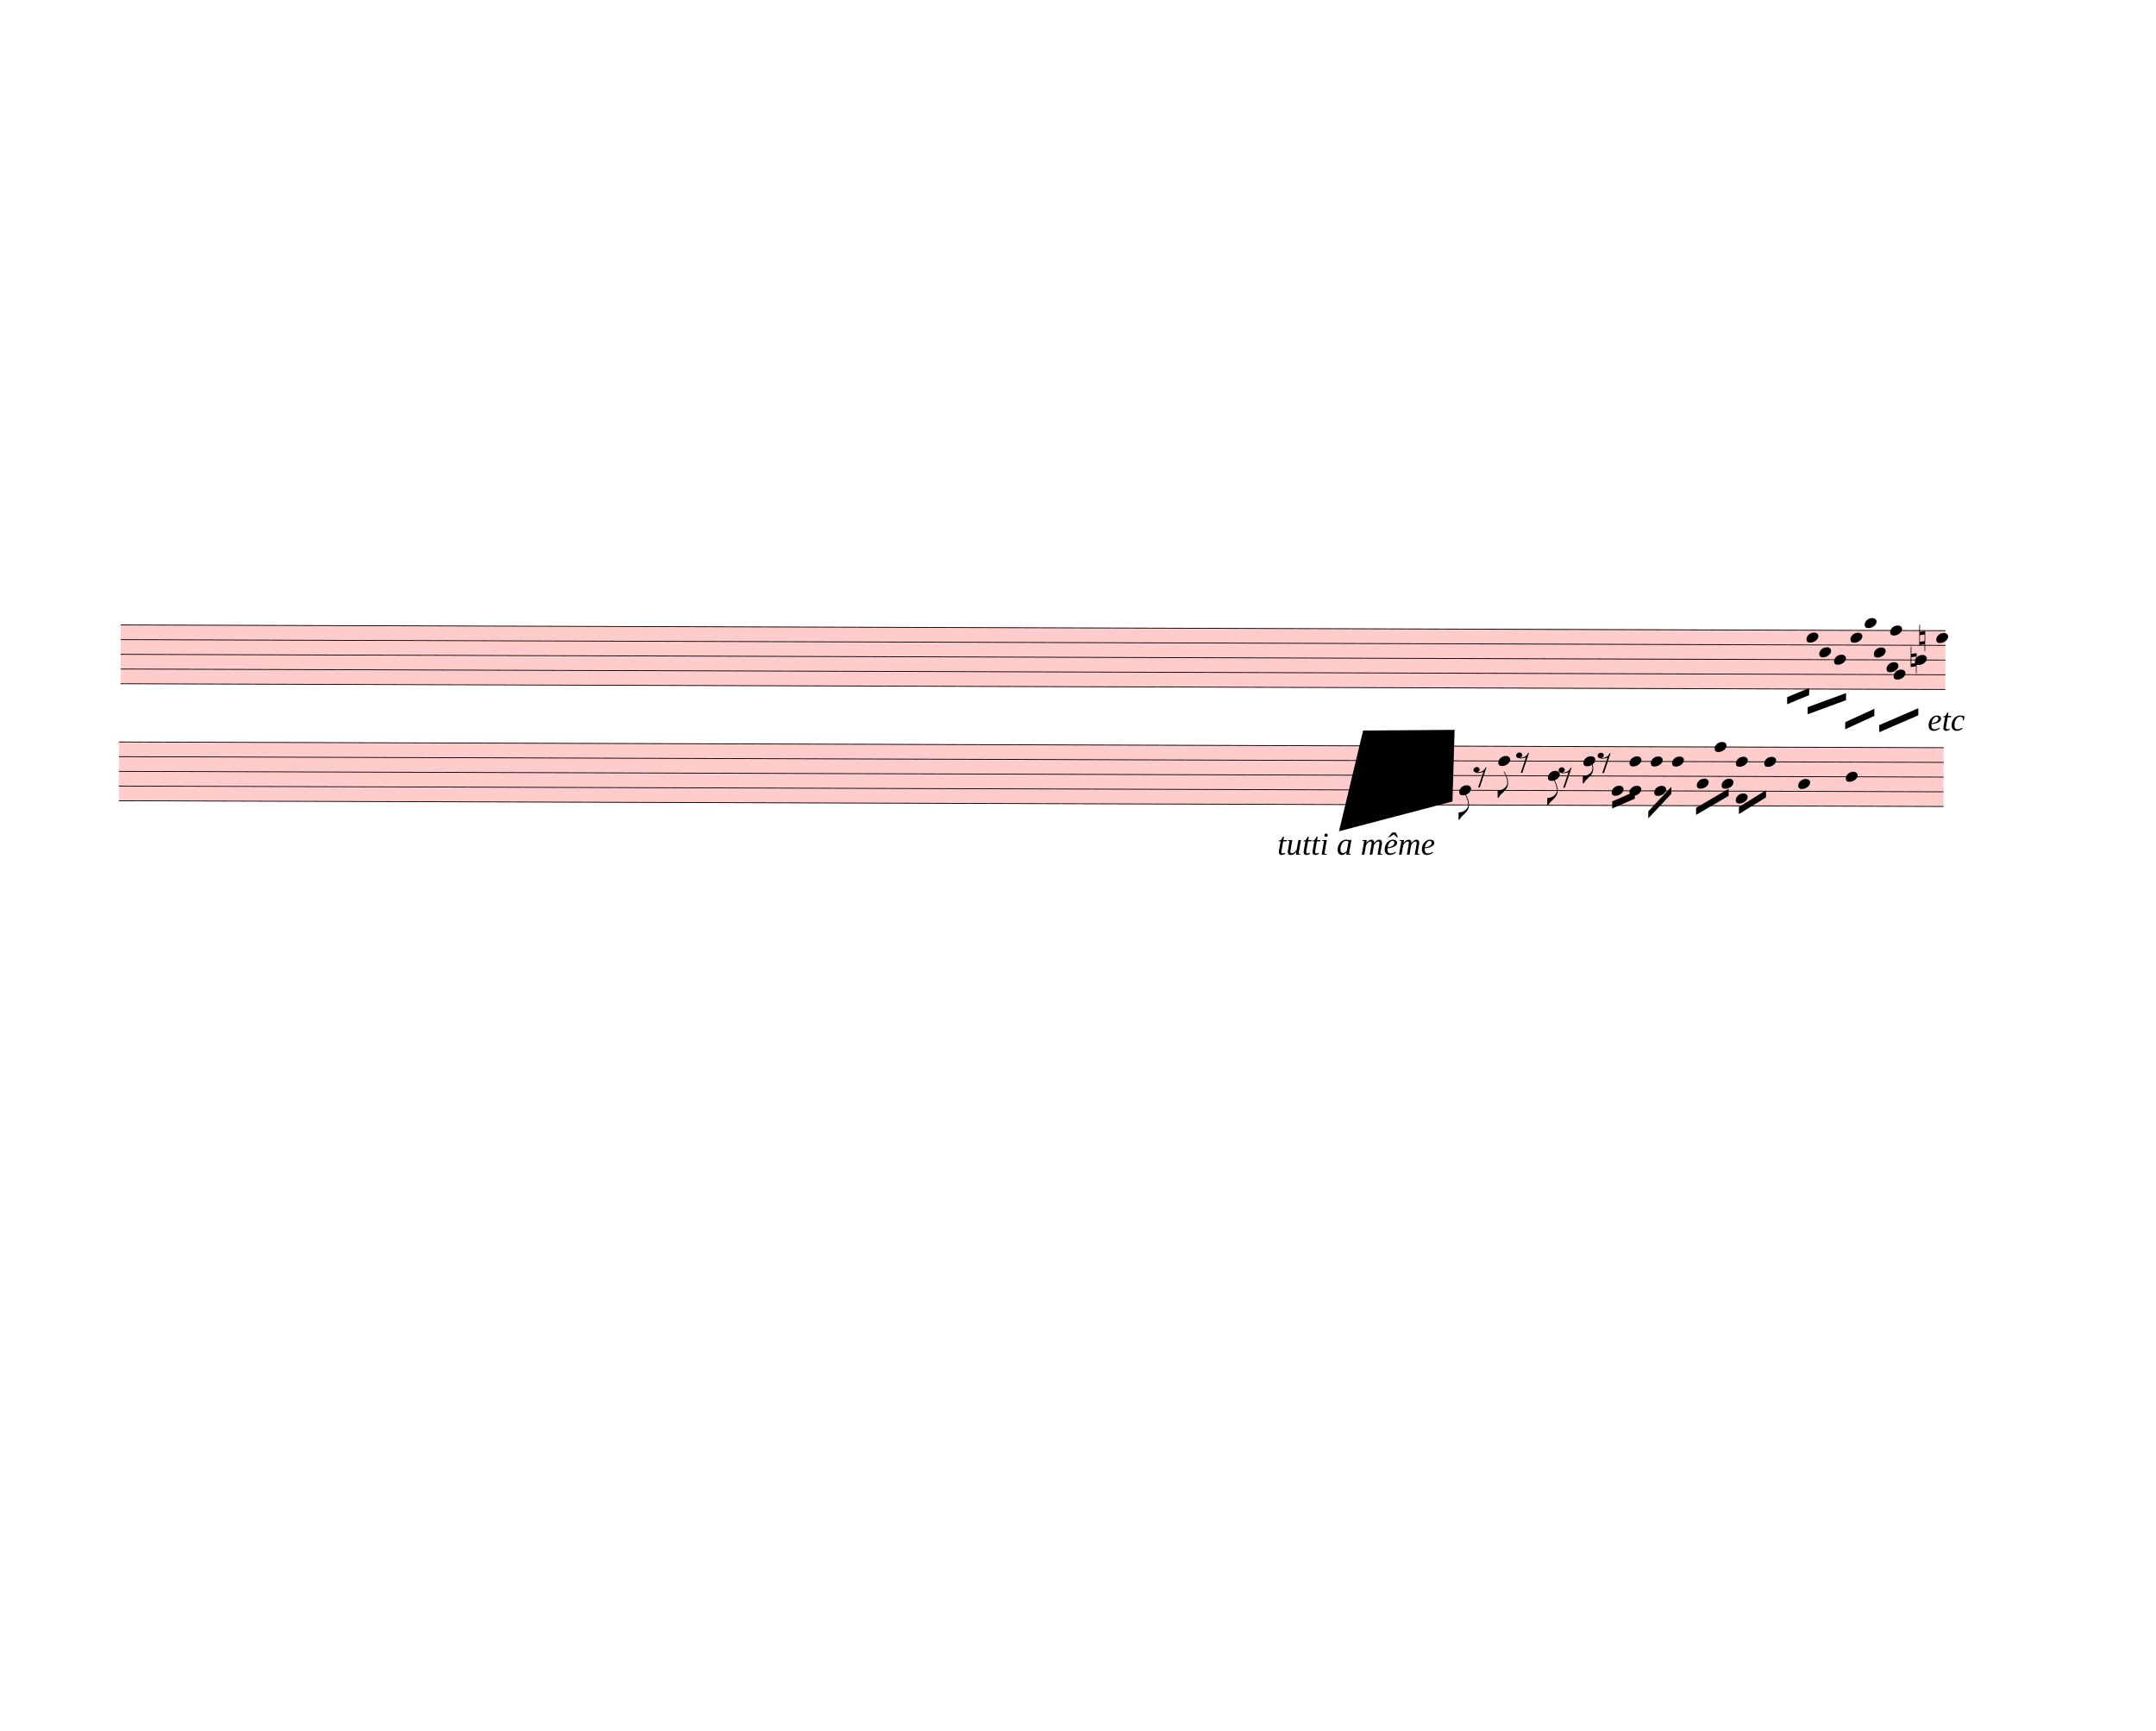
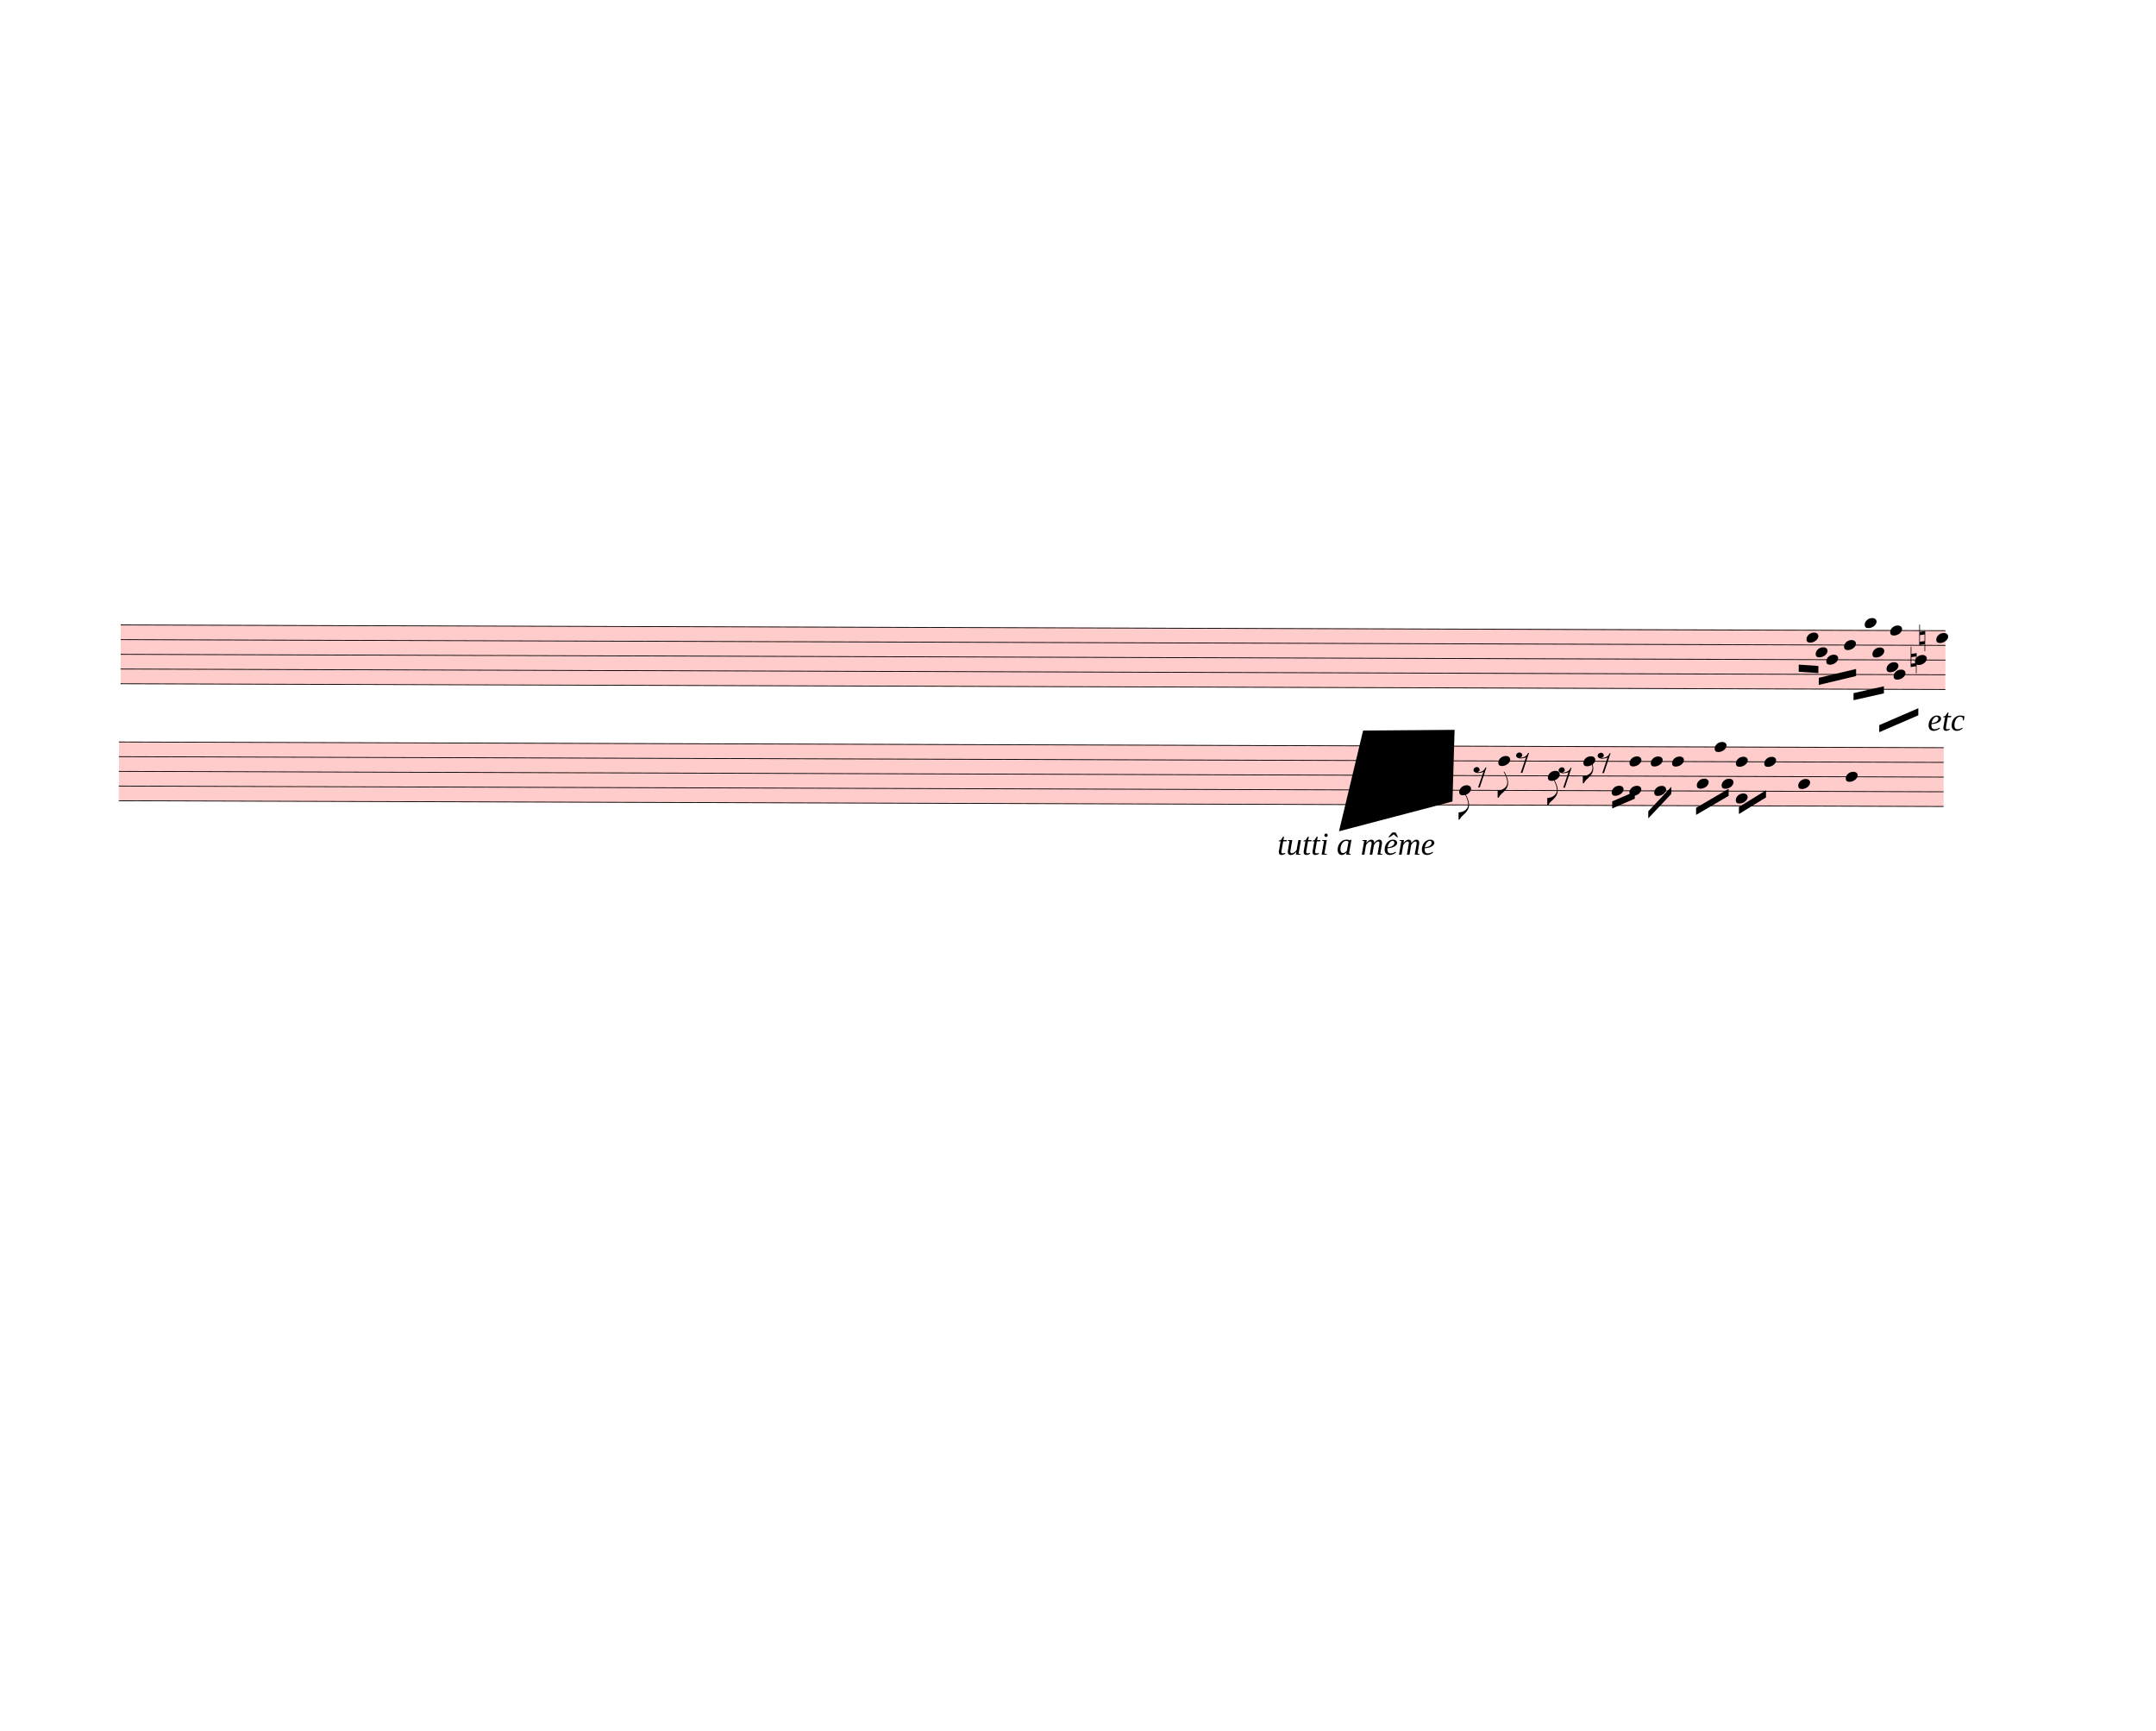
<svg xmlns="http://www.w3.org/2000/svg" width="760px" height="610px" viewBox="0 0 27360 21960" version="1.1" overflow="visible">
  <defs>
    <style type="text/css">
    /* .staff * {
      fill: #000;
      stroke: #000;
    }

    .deletionBack {
      fill: #00000033;
    } */
  </style>
    <symbol id="sym_notehead_quarter" viewBox="0 0 1000 1000" overflow="inherit">
      <path transform="scale(1,-1)" d="M0 -39c0 68 73 172 200 172c66 0 114 -37 114 -95c0 -84 -106 -171 -218 -171c-64 0 -96 30 -96 94z" />
    </symbol>
    <symbol id="sym_accid_n" viewBox="0 0 1000 1000" overflow="inherit">
      <path transform="scale(1,-1)" d="M0 -188v539h18v-191l139 22v-533h-17v186zM18 -100l122 17v176l-122 -19v-174z" />
    </symbol>
    <symbol id="sym_flag_eighth_down" viewBox="0 0 1000 1000" overflow="inherit">
      <path transform="scale(1,-1)" d="M179 646c-4 8 -17 30 -18 33l-4 10c0 3 2 5 5 5s7 -2 13 -7c23 -33 46 -81 66 -132c22 -57 35 -125 35 -163c0 -104 -60 -183 -122 -241c-63 -59 -57 -53 -61 -56c-38 -34 -63 -95 -71 -95h-22v190c40 7 69 11 87 16c88 27 168 95 168 200c0 30 -12 89 -30 138 c-17 47 -31 73 -46 102z" />
    </symbol>
    <symbol id="sym_rest_rest8th" viewBox="0 0 1000 1000" overflow="inherit">
      <path transform="scale(1,-1)" d="M0 123c7 34 33 56 69 60c29 -3 43 -9 53 -29c4 -8 7 -15 10 -22c0 -21 -1 -25 -11 -35c-5 -8 -18 -14 -40 -20l12 -3l15 -1c44 0 97 26 122 56c10 11 18 26 24 42c7 1 15 2 22 3l-140 -424h-36l111 330c-10 -6 -27 -12 -53 -16l-52 -8h-10l-20 1c-1 0 -8 3 -21 6 c-37 9 -55 28 -55 60z" />
    </symbol>
  </defs>
  <g class="rastrums">
    <g class="rastrum" data-id="r84687630-37cd-4b9e-a28c-e6a98de14c39" style="transform: rotate(0.18deg); transform-origin: 1557px 7920px;">
      <g class="rastrum bounding-box" data-id="bbox-r84687630-37cd-4b9e-a28c-e6a98de14c39">
        <rect x="1557" y="7920" width="23157" height="756" fill="#ff000033" />
      </g>
      <path d="M1557 7925 L24714 7925" stroke-width="10" stroke="black" />
      <path d="M1557 8111.5 L24714 8111.5" stroke-width="10" stroke="black" />
      <path d="M1557 8298 L24714 8298" stroke-width="10" stroke="black" />
      <path d="M1557 8484.5 L24714 8484.5" stroke-width="10" stroke="black" />
      <path d="M1557 8671 L24714 8671" stroke-width="10" stroke="black" />
    </g>
    <g class="rastrum" data-id="r54f364ba-ca73-4294-a276-2fca59055632" style="transform: rotate(0.18deg); transform-origin: 1539px 9405px;">
      <g class="rastrum bounding-box" data-id="bbox-r54f364ba-ca73-4294-a276-2fca59055632">
        <rect x="1539" y="9405" width="23157" height="756" fill="#ff000033" />
      </g>
      <path d="M1539 9410 L24696 9410" stroke-width="10" stroke="black" />
      <path d="M1539 9596.5 L24696 9596.5" stroke-width="10" stroke="black" />
      <path d="M1539 9783 L24696 9783" stroke-width="10" stroke="black" />
      <path d="M1539 9969.5 L24696 9969.5" stroke-width="10" stroke="black" />
      <path d="M1539 10156 L24696 10156" stroke-width="10" stroke="black" />
    </g>
  </g>
  <g class="draft" data-label="4" data-id="db14ca263-cd7f-4502-9964-3147a0a955b2">
    <g class="system" data-id="s4df57b57-e0b0-4a6a-8046-45207fb2ee0a">
      <g class="staff" data-n="1" data-rastrum="r84687630-37cd-4b9e-a28c-e6a98de14c39" style="transform: rotate(0.18deg); transform-origin: 1557px 7920px;">
        <g class="note" data-id="d27d67ce7-16b3-4aa3-be6c-d5119a34a3a7" data-stem.dir="down">
          <g class="notehead">
            <use href="#sym_notehead_quarter" height="480px" width="480px" x="22950" y="8018.25" />
          </g>
          <g class="stem">
-             <path d="M22950 8018.25 L22950 8671" stroke-width="14" />
+             <path d="M22950 8018.25 L22950 8391.25" stroke-width="14" />
          </g>
        </g>
        <g class="note" data-id="d072a6397-b17b-4599-b152-fff5f5f8ad69" data-stem.dir="down">
          <g class="notehead">
-             <use href="#sym_notehead_quarter" height="480px" width="480px" x="23112" y="8204.75" />
-           </g>
-           <g class="stem">
-             <path d="M23112 8204.75 L23112 8671" stroke-width="14" />
+             <use href="#sym_notehead_quarter" height="480px" width="480px" x="23067" y="8204.75" />
+           </g>
+           <g class="stem">
+             <path d="M23067 8204.75 L23067 8484.5" stroke-width="14" />
          </g>
        </g>
        <g class="note" data-id="d1656cd0c-2317-410e-8dfd-548c8d0d2f34" data-stem.dir="down">
          <g class="notehead">
-             <use href="#sym_notehead_quarter" height="480px" width="480px" x="23301" y="8298" />
-           </g>
-           <g class="stem">
-             <path d="M23301 8298 L23301 8671" stroke-width="14" />
+             <use href="#sym_notehead_quarter" height="480px" width="480px" x="23202" y="8298" />
+           </g>
+           <g class="stem">
+             <path d="M23202 8298 L23202 8484.5" stroke-width="14" />
          </g>
        </g>
        <g class="note" data-id="df696ec8c-9242-4d20-a09a-fdb3b4376bb0" data-stem.dir="down">
          <g class="notehead">
-             <use href="#sym_notehead_quarter" height="480px" width="480px" x="23508" y="8018.25" />
-           </g>
-           <g class="stem">
-             <path d="M23508 8018.25 L23508 8484.5" stroke-width="14" />
+             <use href="#sym_notehead_quarter" height="480px" width="480px" x="23427" y="8111.5" />
+           </g>
+           <g class="stem">
+             <path d="M23427 8111.5 L23427 8204.75" stroke-width="14" />
          </g>
        </g>
        <g class="note" data-id="d021fd6fa-46ad-425d-b15d-01ef7f159811" data-stem.dir="down">
          <g class="notehead">
            <use href="#sym_notehead_quarter" height="480px" width="480px" x="23688" y="7831.75" />
          </g>
          <g class="ledgerLines above" />
          <g class="stem">
-             <path d="M23688 7831.75 L23688 8484.5" stroke-width="14" />
+             <path d="M23688 7831.75 L23688 8204.75" stroke-width="14" />
          </g>
        </g>
        <g class="note" data-id="de65aa39f-d82a-4ab7-98ab-db6f11e932b5" data-stem.dir="down">
          <g class="notehead">
-             <use href="#sym_notehead_quarter" height="480px" width="480px" x="23805" y="8204.75" />
-           </g>
-           <g class="stem">
-             <path d="M23805 8204.75 L23805 8950.75" stroke-width="14" />
+             <use href="#sym_notehead_quarter" height="480px" width="480px" x="23787" y="8204.75" />
+           </g>
+           <g class="stem">
+             <path d="M23787 8204.75 L23787 8764.25" stroke-width="14" />
          </g>
        </g>
        <g class="note" data-id="d73f29ddc-dd2a-4c24-bedd-32c564756bb5" data-stem.dir="down">
          <g class="notehead">
            <use href="#sym_notehead_quarter" height="480px" width="480px" x="24012" y="7925" />
          </g>
          <g class="stem">
            <path d="M24012 7925 L24012 8484.5" stroke-width="14" />
          </g>
        </g>
        <g class="note" data-id="d413e0a4a-3ad5-44cb-8ffa-66707facad73" data-stem.dir="down">
          <g class="notehead">
            <use href="#sym_notehead_quarter" height="480px" width="480px" x="23967" y="8391.25" />
          </g>
          <g class="stem">
            <path d="M23967 8391.25 L23967 8857.5" stroke-width="14" />
          </g>
        </g>
        <g class="note" data-id="d0c841322-ee85-4d9d-aa63-d30bba218b3d" data-stem.dir="down">
          <g class="notehead">
            <use href="#sym_notehead_quarter" height="480px" width="480px" x="24057" y="8484.5" />
          </g>
          <g class="stem">
            <path d="M24057 8484.5 L24057 8857.5" stroke-width="14" />
          </g>
        </g>
        <g class="note" data-id="d40608ee8-13d0-4834-9550-684353ab6c9b" data-stem.dir="down">
          <g class="notehead">
            <use href="#sym_notehead_quarter" height="480px" width="480px" x="24327" y="8298" />
          </g>
          <g class="stem">
            <path d="M24327 8298 L24327 8671" stroke-width="14" />
          </g>
        </g>
        <g class="note" data-id="d7775c3bd-94a6-44d5-999d-dc310980675a" data-stem.dir="down">
          <g class="notehead">
            <use href="#sym_notehead_quarter" height="480px" width="480px" x="24597" y="8018.25" />
          </g>
          <g class="stem">
            <path d="M24597 8018.25 L24597 8764.25" stroke-width="14" />
          </g>
        </g>
        <g class="accid" data-id="d58b6f06e-d16f-4cfe-9512-b1c542871878">
          <use href="#sym_accid_n" height="480px" width="480px" x="24273" y="8298" />
        </g>
        <g class="accid" data-id="d210aff5b-3d43-4d3c-8b10-2161370f0f99">
          <use href="#sym_accid_n" height="480px" width="480px" x="24381" y="8018.25" />
        </g>
      </g>
      <g class="staff" data-n="2" data-rastrum="r54f364ba-ca73-4294-a276-2fca59055632" style="transform: rotate(0.18deg); transform-origin: 1539px 9405px;">
        <g class="note" data-id="d5be78368-b4c6-4213-beec-82d11acc302f" data-stem.dir="down">
          <g class="notehead">
            <use href="#sym_notehead_quarter" height="480px" width="480px" x="18549" y="9969.5" />
          </g>
          <g class="stem">
            <path d="M18549 9969.5 L18549 10342.5" stroke-width="14" />
            <g class="flag down">
              <use href="#sym_flag_eighth_down" height="480px" width="480px" x="18542" y="10342.5" />
            </g>
          </g>
        </g>
        <g class="note" data-id="dc3723f1e-b9b0-441f-b653-195811c03b68" data-stem.dir="down">
          <g class="notehead">
            <use href="#sym_notehead_quarter" height="480px" width="480px" x="19044" y="9596.5" />
          </g>
          <g class="stem">
            <path d="M19044 9596.5 L19044 10062.75" stroke-width="14" />
            <g class="flag down">
              <use href="#sym_flag_eighth_down" height="480px" width="480px" x="19037" y="10062.75" />
            </g>
          </g>
        </g>
        <g class="note" data-id="d2c7e1af1-afb0-4dd9-96f1-6243980afe3a" data-stem.dir="down">
          <g class="notehead">
            <use href="#sym_notehead_quarter" height="480px" width="480px" x="19674" y="9783" />
          </g>
          <g class="stem">
            <path d="M19674 9783 L19674 10156" stroke-width="14" />
            <g class="flag down">
              <use href="#sym_flag_eighth_down" height="480px" width="480px" x="19667" y="10156" />
            </g>
          </g>
        </g>
        <g class="note" data-id="d27008e1d-5f99-447e-befd-3fb4468e1914" data-stem.dir="down">
          <g class="notehead">
            <use href="#sym_notehead_quarter" height="480px" width="480px" x="20124" y="9596.5" />
          </g>
          <g class="stem">
            <path d="M20124 9596.5 L20124 9876.25" stroke-width="14" />
            <g class="flag down">
              <use href="#sym_flag_eighth_down" height="480px" width="480px" x="20117" y="9876.25" />
            </g>
          </g>
        </g>
        <g class="note" data-id="d603467f4-8f25-4334-9b32-09ebe3521616" data-stem.dir="down">
          <g class="notehead">
            <use href="#sym_notehead_quarter" height="480px" width="480px" x="20484" y="9969.5" />
          </g>
          <g class="stem">
            <path d="M20484 9969.5 L20484 10156" stroke-width="14" />
          </g>
        </g>
        <g class="note" data-id="dbf04eaa5-86b3-482a-9b68-ec8cd45f44e1" data-stem.dir="down">
          <g class="notehead">
            <use href="#sym_notehead_quarter" height="480px" width="480px" x="20709" y="9596.5" />
          </g>
          <g class="stem">
            <path d="M20709 9596.5 L20709 9783" stroke-width="14" />
          </g>
        </g>
        <g class="note" data-id="d9c4e43f0-1303-4861-a467-dfa7b0aa85b5" data-stem.dir="down">
          <g class="notehead">
            <use href="#sym_notehead_quarter" height="480px" width="480px" x="20709" y="9969.5" />
          </g>
          <g class="stem">
            <path d="M20709 9969.5 L20709 10156" stroke-width="14" />
          </g>
        </g>
        <g class="note" data-id="d1da4d039-1f03-4128-886f-c4a7c94bb2ed" data-stem.dir="down">
          <g class="notehead">
            <use href="#sym_notehead_quarter" height="480px" width="480px" x="20979" y="9596.5" />
          </g>
          <g class="stem">
            <path d="M20979 9596.5 L20979 9876.25" stroke-width="14" />
          </g>
        </g>
        <g class="note" data-id="d755d0791-d445-4305-b4a1-2617069a135d" data-stem.dir="down">
          <g class="notehead">
            <use href="#sym_notehead_quarter" height="480px" width="480px" x="21024" y="9969.5" />
          </g>
          <g class="stem">
            <path d="M21024 9969.5 L21024 10062.75" stroke-width="14" />
          </g>
        </g>
        <g class="note" data-id="d789bc0db-ac66-46cf-a0d5-f922b11eb4ec" data-stem.dir="down">
          <g class="notehead">
            <use href="#sym_notehead_quarter" height="480px" width="480px" x="21249" y="9596.5" />
          </g>
          <g class="stem">
            <path d="M21249 9596.5 L21249 9876.25" stroke-width="14" />
          </g>
        </g>
        <g class="note" data-id="d60268a52-be66-4e5e-a3db-7d0e4b3ea80f" data-stem.dir="down">
          <g class="notehead">
            <use href="#sym_notehead_quarter" height="480px" width="480px" x="21564" y="9876.25" />
          </g>
          <g class="stem">
            <path d="M21564 9876.25 L21564 10062.75" stroke-width="14" />
          </g>
        </g>
        <g class="note" data-id="d1ba9e1e4-185c-486a-808a-df61468e9ae6" data-stem.dir="down">
          <g class="notehead">
            <use href="#sym_notehead_quarter" height="480px" width="480px" x="21789" y="9410" />
          </g>
          <g class="stem">
            <path d="M21789 9410 L21789 9783" stroke-width="14" />
          </g>
        </g>
        <g class="note" data-id="d6909b16e-7c21-4dba-a736-35572bd80b48" data-stem.dir="down">
          <g class="notehead">
            <use href="#sym_notehead_quarter" height="480px" width="480px" x="21879" y="9876.25" />
          </g>
          <g class="stem">
            <path d="M21879 9876.25 L21879 10062.75" stroke-width="14" />
          </g>
        </g>
        <g class="note" data-id="d4d60433e-57f3-4324-9095-78a3141c4e58" data-stem.dir="down">
          <g class="notehead">
            <use href="#sym_notehead_quarter" height="480px" width="480px" x="22059" y="9596.5" />
          </g>
          <g class="stem">
            <path d="M22059 9596.5 L22059 9876.25" stroke-width="14" />
          </g>
        </g>
        <g class="note" data-id="d464e045f-d1e8-4ec2-b00d-932da430068d" data-stem.dir="down">
          <g class="notehead">
            <use href="#sym_notehead_quarter" height="480px" width="480px" x="22059" y="10062.75" />
          </g>
          <g class="stem">
            <path d="M22059 10062.75 L22059 10156" stroke-width="14" />
          </g>
        </g>
        <g class="note" data-id="d25e01283-3bd1-40f8-a706-bda3ab38d699" data-stem.dir="down">
          <g class="notehead">
            <use href="#sym_notehead_quarter" height="480px" width="480px" x="22419" y="9596.5" />
          </g>
          <g class="stem">
            <path d="M22419 9596.5 L22419 9783" stroke-width="14" />
          </g>
        </g>
        <g class="note" data-id="db6583d49-3481-446e-bd9b-2e15558aaee9" data-stem.dir="down">
          <g class="notehead">
            <use href="#sym_notehead_quarter" height="480px" width="480px" x="22851" y="9876.25" />
          </g>
          <g class="stem">
-             <path d="M22851 9876.25 L22851 10715.5" stroke-width="14" />
+             <path d="M22851 9876.25 L22851 10529" stroke-width="14" />
          </g>
        </g>
        <g class="note" data-id="d5ebc8c26-eee4-4003-897a-bb59277ccd50" data-stem.dir="down">
          <g class="notehead">
            <use href="#sym_notehead_quarter" height="480px" width="480px" x="23454" y="9783" />
          </g>
          <g class="stem">
-             <path d="M23454 9783 L23454 11088.5" stroke-width="14" />
+             <path d="M23454 9783 L23454 10902" stroke-width="14" />
          </g>
        </g>
        <g class="rest" data-id="d51f5e62e-59e4-4b15-9692-e18421f6ec39">
          <use href="#sym_rest_rest8th" height="597px" width="597px" x="18729" y="9783" />
        </g>
        <g class="rest" data-id="dfbc70fa6-100a-4528-a063-507255d322da">
          <use href="#sym_rest_rest8th" height="597px" width="597px" x="19269" y="9596.5" />
        </g>
        <g class="rest" data-id="d9e482316-381d-4367-a3d6-87bfd1b854db">
          <use href="#sym_rest_rest8th" height="597px" width="597px" x="19809" y="9783" />
        </g>
        <g class="rest" data-id="d1f9bfc98-8616-49e8-87b9-4935bbe1dbb3">
          <use href="#sym_rest_rest8th" height="597px" width="597px" x="20304" y="9596.5" />
        </g>
      </g>
      <g class="barLine" data-id="d31ee5ead-34c4-4319-9ad9-0cd0c543ca3d">
        <path d="M19725.3 8202.6 L19382.4 10323" stroke-width="27" />
      </g>
      <g class="barLine" data-id="df0fc4047-d491-439b-aa50-05657e17cde8">
        <path d="M21776.4 7732.8 L21349.8 10578.6" stroke-width="27" />
      </g>
      <g class="barLine" data-id="d383eded5-737b-4f96-b00c-02c070e99fb3">
        <path d="M22552.2 7915.5 L22695.3 10356.3" stroke-width="27" />
      </g>
      <g class="barLine" data-id="d4e86dbcc-c920-40db-bcc5-ea2a20bf2836">
        <path d="M25102.8 7948.8 L24462 10709.1" stroke-width="27" />
      </g>
      <g class="beam" data-id="b6541b87e-28c2-424f-8334-7f41e40021b2" style="transform: rotate(0.18deg); transform-origin: 1539px 9405px;">
        <polygon points="20491.2,10104.3 20777.4,9979.2 20777.4,10069.2 20491.2,10194.3" stroke-opacity="1" fill-opacity="1" />
      </g>
      <g class="beam" data-id="bf856b96a-4384-40f4-9656-97685625ee56" style="transform: rotate(0.18deg); transform-origin: 1539px 9405px;">
        <polygon points="20949.3,10228.5 21240.9,9917.1 21240.9,10007.1 20949.3,10318.5" stroke-opacity="1" fill-opacity="1" />
      </g>
      <g class="beam" data-id="b5bb404e6-dee2-4202-959b-d401f77d99b8" style="transform: rotate(0.18deg); transform-origin: 1539px 9405px;">
        <polygon points="21555.9,10182.6 21968.1,9939.6 21968.1,10029.6 21555.9,10272.6" stroke-opacity="1" fill-opacity="1" />
      </g>
      <g class="beam" data-id="beb0182d1-3dfb-47ff-82b1-995cdfee1342" style="transform: rotate(0.18deg); transform-origin: 1539px 9405px;">
        <polygon points="22099.5,10170 22442.4,9957.6 22442.4,10047.6 22099.5,10260" stroke-opacity="1" fill-opacity="1" />
      </g>
      <g class="beam" data-id="b76d7d99a-9e54-4769-b208-84d165d2d51f" style="transform: rotate(0.18deg); transform-origin: 1557px 7920px;">
-         <polygon points="22707,8775 22986,8658 22986,8748 22707,8865" stroke-opacity="1" fill-opacity="1" />
+         <polygon points="22852.8,8361.9 23102.1,8378.1 23102.1,8468.1 22852.8,8451.9" stroke-opacity="1" fill-opacity="1" />
      </g>
      <g class="beam" data-id="b1f2ab142-cd07-4068-abcf-ea367d8c83e6" style="transform: rotate(0.18deg); transform-origin: 1557px 7920px;">
-         <polygon points="22968,8901 23454,8721 23454,8811 22968,8991" stroke-opacity="1" fill-opacity="1" />
+         <polygon points="23107.5,8528.4 23580.9,8414.1 23580.9,8504.1 23107.5,8618.4" stroke-opacity="1" fill-opacity="1" />
      </g>
      <g class="beam" data-id="b5463b576-8f80-40ce-8328-410cf053f0e4" style="transform: rotate(0.18deg); transform-origin: 1557px 7920px;">
        <polygon points="23877,9126 24372,8910 24372,9000 23877,9216" stroke-opacity="1" fill-opacity="1" />
      </g>
      <g class="beam" data-id="bb85ec98d-6373-427c-a237-9d917c6a61a7" style="transform: rotate(0.18deg); transform-origin: 1557px 7920px;">
-         <polygon points="23445,9090 23814,8919 23814,9009 23445,9180" stroke-opacity="1" fill-opacity="1" />
+         <polygon points="23549.4,8721 23934.6,8632.8 23934.6,8722.8 23549.4,8811" stroke-opacity="1" fill-opacity="1" />
      </g>
      <g class="dir" data-id="d0680690c-fff4-43fe-8c67-738ca37edb46" data-class="dir" id="d0680690c-fff4-43fe-8c67-738ca37edb46" style="font-style: italic;">
        <text x="24462" y="9270" text-anchor="start" font-size="0px" textLength="1260px">
          <tspan font-size="405px">etc</tspan>
        </text>
      </g>
      <g class="dir" data-id="dcc067e4a-3896-496c-b5f6-109a0bd4daeb" data-class="dir" id="dcc067e4a-3896-496c-b5f6-109a0bd4daeb" style="font-style: italic;">
        <text x="16209" y="10845" text-anchor="start" font-size="0px" textLength="4500px">
          <tspan font-size="405px">tutti a même</tspan>
        </text>
      </g>
    </g>
    <g class="deletions">
      <g data-id="xf435d4ab-51c2-41ca-a8b4-46bc14785f56" data-class="del" class="del">
        <path data-id="xf435d4ab-51c2-41ca-a8b4-46bc14785f56" d="M17298.0,9270.0 L18459.0,9261.0 L18432.0,10170.0 L16992.0,10548.0 Z" class="deletionBack" />
        <path d="M17298.0,9270.0 L18432.0,10170.0" stroke-width="9" class="deletionLine" />
        <path d="M18459.0,9261.0 L16992.0,10548.0" stroke-width="9" class="deletionLine" />
      </g>
    </g>
  </g>
</svg>
